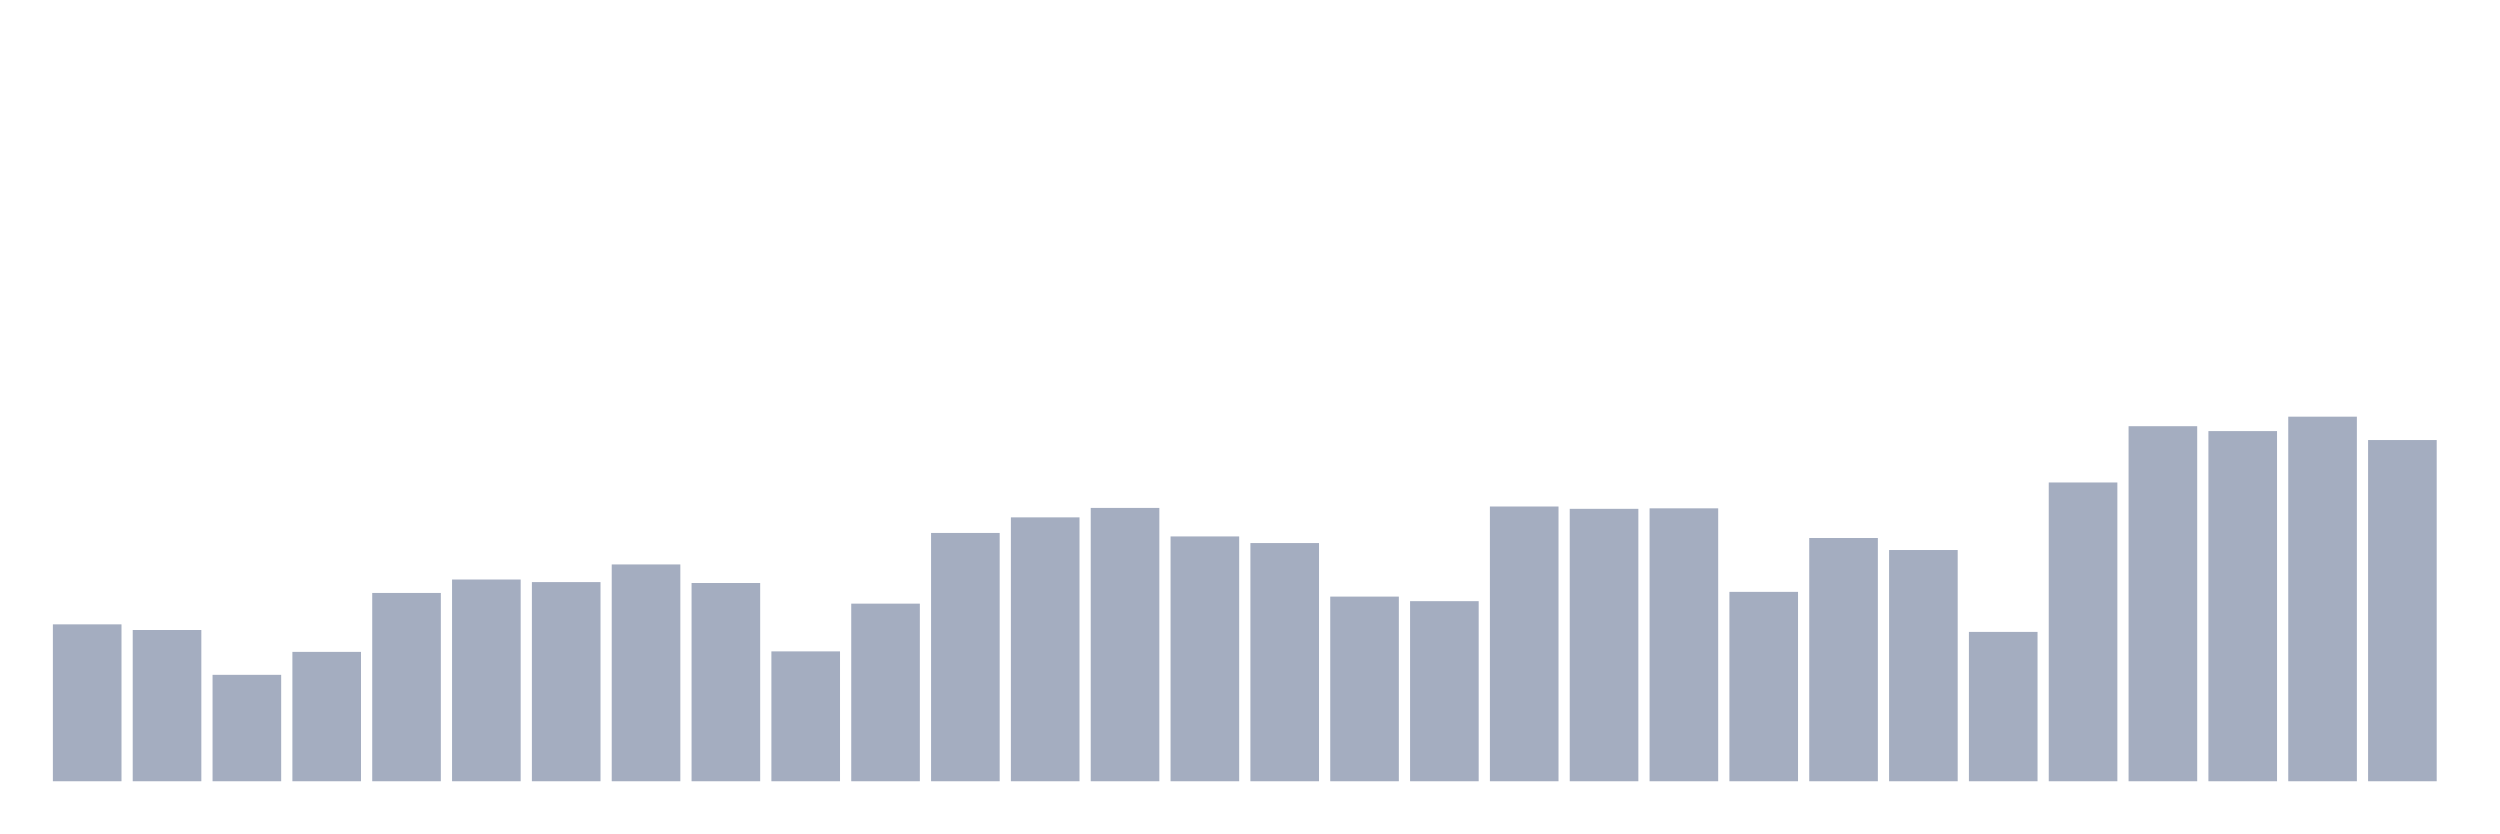
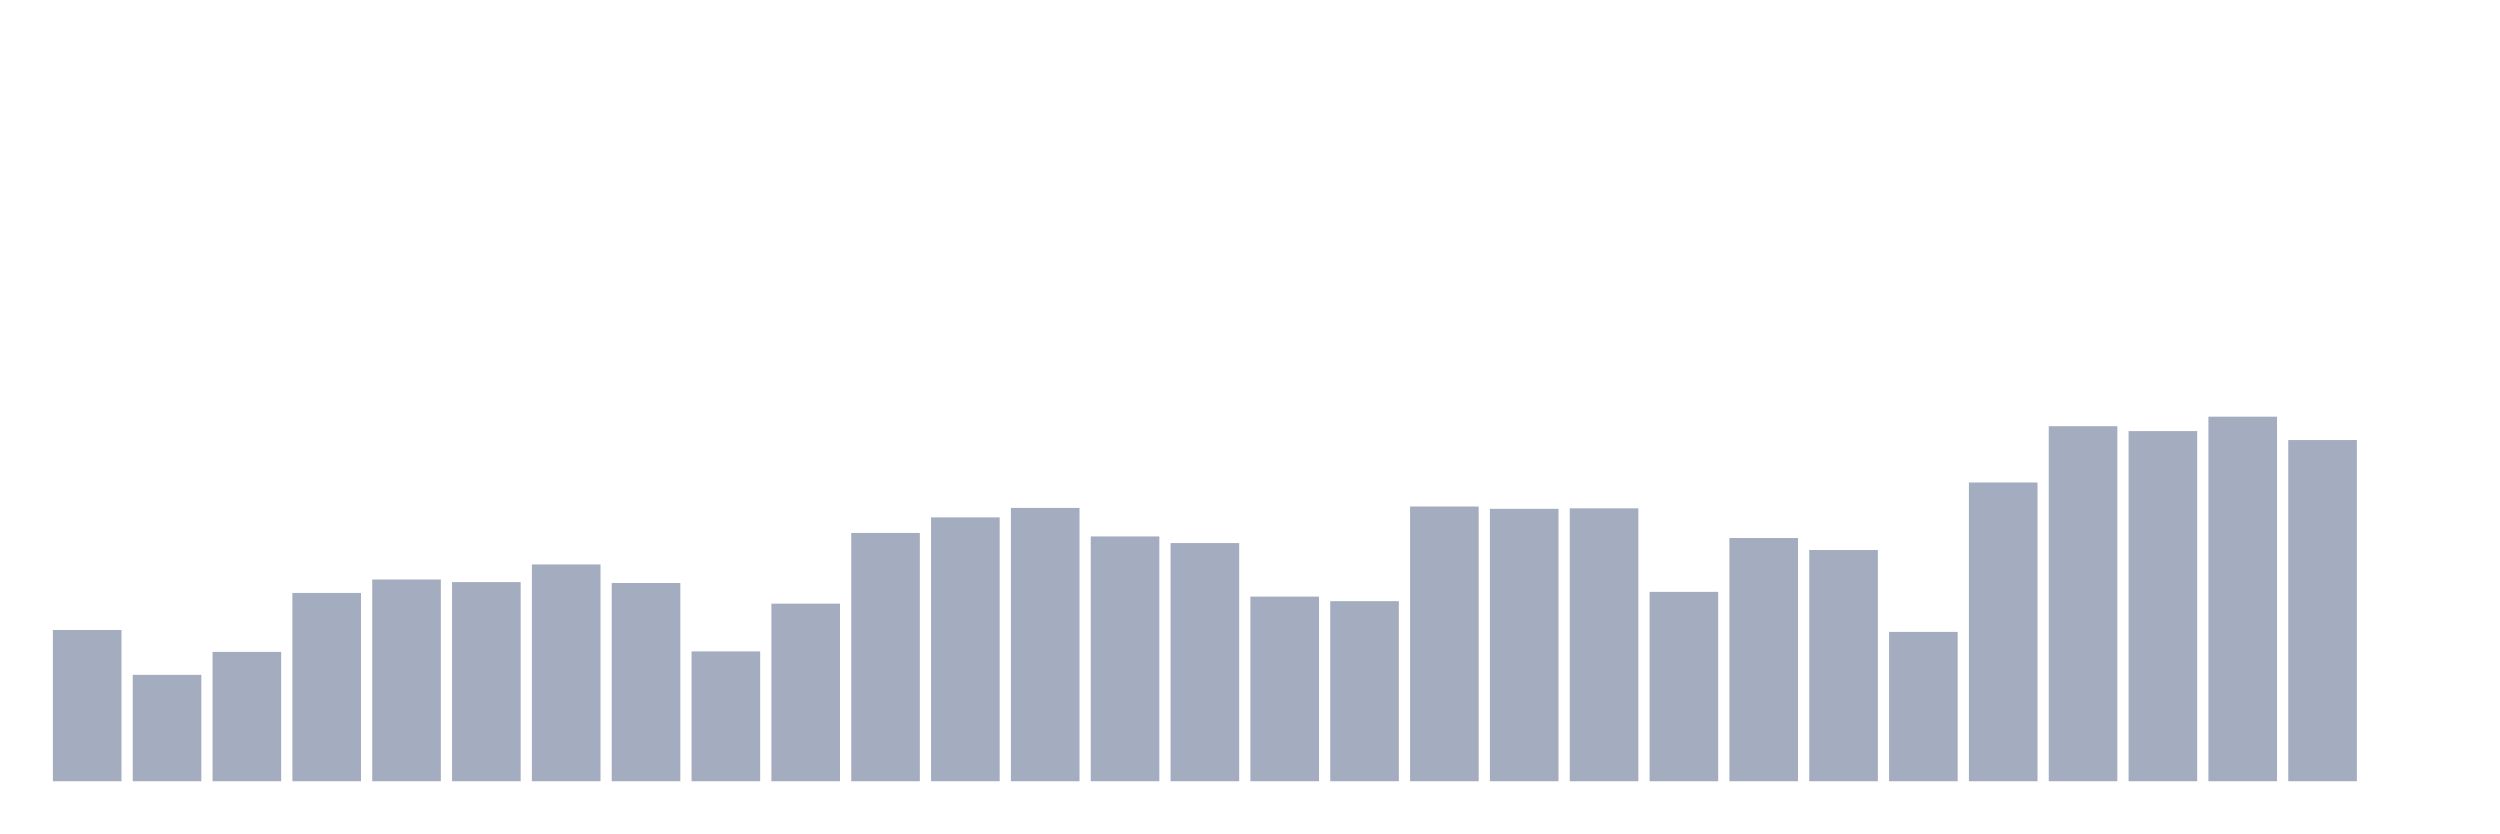
<svg xmlns="http://www.w3.org/2000/svg" viewBox="0 0 480 160">
  <g transform="translate(10,10)">
-     <rect class="bar" x="0.153" width="13.175" y="109.877" height="30.123" fill="rgb(164,173,192)" />
-     <rect class="bar" x="15.482" width="13.175" y="110.959" height="29.041" fill="rgb(164,173,192)" />
-     <rect class="bar" x="30.81" width="13.175" y="119.568" height="20.432" fill="rgb(164,173,192)" />
-     <rect class="bar" x="46.138" width="13.175" y="115.16" height="24.84" fill="rgb(164,173,192)" />
-     <rect class="bar" x="61.466" width="13.175" y="103.846" height="36.154" fill="rgb(164,173,192)" />
-     <rect class="bar" x="76.794" width="13.175" y="101.268" height="38.732" fill="rgb(164,173,192)" />
-     <rect class="bar" x="92.123" width="13.175" y="101.762" height="38.238" fill="rgb(164,173,192)" />
-     <rect class="bar" x="107.451" width="13.175" y="98.372" height="41.628" fill="rgb(164,173,192)" />
-     <rect class="bar" x="122.779" width="13.175" y="101.937" height="38.063" fill="rgb(164,173,192)" />
-     <rect class="bar" x="138.107" width="13.175" y="115.065" height="24.935" fill="rgb(164,173,192)" />
-     <rect class="bar" x="153.436" width="13.175" y="105.899" height="34.101" fill="rgb(164,173,192)" />
-     <rect class="bar" x="168.764" width="13.175" y="92.326" height="47.674" fill="rgb(164,173,192)" />
-     <rect class="bar" x="184.092" width="13.175" y="89.334" height="50.666" fill="rgb(164,173,192)" />
-     <rect class="bar" x="199.42" width="13.175" y="87.52" height="52.48" fill="rgb(164,173,192)" />
-     <rect class="bar" x="214.748" width="13.175" y="92.994" height="47.006" fill="rgb(164,173,192)" />
-     <rect class="bar" x="230.077" width="13.175" y="94.267" height="45.733" fill="rgb(164,173,192)" />
-     <rect class="bar" x="245.405" width="13.175" y="104.546" height="35.454" fill="rgb(164,173,192)" />
-     <rect class="bar" x="260.733" width="13.175" y="105.422" height="34.578" fill="rgb(164,173,192)" />
-     <rect class="bar" x="276.061" width="13.175" y="87.249" height="52.751" fill="rgb(164,173,192)" />
-     <rect class="bar" x="291.39" width="13.175" y="87.695" height="52.305" fill="rgb(164,173,192)" />
-     <rect class="bar" x="306.718" width="13.175" y="87.599" height="52.401" fill="rgb(164,173,192)" />
-     <rect class="bar" x="322.046" width="13.175" y="103.639" height="36.361" fill="rgb(164,173,192)" />
-     <rect class="bar" x="337.374" width="13.175" y="93.296" height="46.704" fill="rgb(164,173,192)" />
-     <rect class="bar" x="352.702" width="13.175" y="95.604" height="44.396" fill="rgb(164,173,192)" />
-     <rect class="bar" x="368.031" width="13.175" y="111.325" height="28.675" fill="rgb(164,173,192)" />
-     <rect class="bar" x="383.359" width="13.175" y="82.635" height="57.365" fill="rgb(164,173,192)" />
-     <rect class="bar" x="398.687" width="13.175" y="71.83" height="68.17" fill="rgb(164,173,192)" />
-     <rect class="bar" x="414.015" width="13.175" y="72.769" height="67.231" fill="rgb(164,173,192)" />
-     <rect class="bar" x="429.344" width="13.175" y="70" height="70" fill="rgb(164,173,192)" />
-     <rect class="bar" x="444.672" width="13.175" y="74.487" height="65.513" fill="rgb(164,173,192)" />
+     <rect class="bar" x="0.153" width="13.175" y="110.959" height="29.041" fill="rgb(164,173,192)" />
+     <rect class="bar" x="15.482" width="13.175" y="119.568" height="20.432" fill="rgb(164,173,192)" />
+     <rect class="bar" x="30.81" width="13.175" y="115.16" height="24.84" fill="rgb(164,173,192)" />
+     <rect class="bar" x="46.138" width="13.175" y="103.846" height="36.154" fill="rgb(164,173,192)" />
+     <rect class="bar" x="61.466" width="13.175" y="101.268" height="38.732" fill="rgb(164,173,192)" />
+     <rect class="bar" x="76.794" width="13.175" y="101.762" height="38.238" fill="rgb(164,173,192)" />
+     <rect class="bar" x="92.123" width="13.175" y="98.372" height="41.628" fill="rgb(164,173,192)" />
+     <rect class="bar" x="107.451" width="13.175" y="101.937" height="38.063" fill="rgb(164,173,192)" />
+     <rect class="bar" x="122.779" width="13.175" y="115.065" height="24.935" fill="rgb(164,173,192)" />
+     <rect class="bar" x="138.107" width="13.175" y="105.899" height="34.101" fill="rgb(164,173,192)" />
+     <rect class="bar" x="153.436" width="13.175" y="92.326" height="47.674" fill="rgb(164,173,192)" />
+     <rect class="bar" x="168.764" width="13.175" y="89.334" height="50.666" fill="rgb(164,173,192)" />
+     <rect class="bar" x="184.092" width="13.175" y="87.52" height="52.48" fill="rgb(164,173,192)" />
+     <rect class="bar" x="199.42" width="13.175" y="92.994" height="47.006" fill="rgb(164,173,192)" />
+     <rect class="bar" x="214.748" width="13.175" y="94.267" height="45.733" fill="rgb(164,173,192)" />
+     <rect class="bar" x="230.077" width="13.175" y="104.546" height="35.454" fill="rgb(164,173,192)" />
+     <rect class="bar" x="245.405" width="13.175" y="105.422" height="34.578" fill="rgb(164,173,192)" />
+     <rect class="bar" x="260.733" width="13.175" y="87.249" height="52.751" fill="rgb(164,173,192)" />
+     <rect class="bar" x="276.061" width="13.175" y="87.695" height="52.305" fill="rgb(164,173,192)" />
+     <rect class="bar" x="291.39" width="13.175" y="87.599" height="52.401" fill="rgb(164,173,192)" />
+     <rect class="bar" x="306.718" width="13.175" y="103.639" height="36.361" fill="rgb(164,173,192)" />
+     <rect class="bar" x="322.046" width="13.175" y="93.296" height="46.704" fill="rgb(164,173,192)" />
+     <rect class="bar" x="337.374" width="13.175" y="95.604" height="44.396" fill="rgb(164,173,192)" />
+     <rect class="bar" x="352.702" width="13.175" y="111.325" height="28.675" fill="rgb(164,173,192)" />
+     <rect class="bar" x="368.031" width="13.175" y="82.635" height="57.365" fill="rgb(164,173,192)" />
+     <rect class="bar" x="383.359" width="13.175" y="71.83" height="68.17" fill="rgb(164,173,192)" />
+     <rect class="bar" x="398.687" width="13.175" y="72.769" height="67.231" fill="rgb(164,173,192)" />
+     <rect class="bar" x="414.015" width="13.175" y="70" height="70" fill="rgb(164,173,192)" />
+     <rect class="bar" x="429.344" width="13.175" y="74.487" height="65.513" fill="rgb(164,173,192)" />
+     <rect class="bar" x="444.672" width="13.175" y="140" height="0" fill="rgb(164,173,192)" />
  </g>
</svg>
